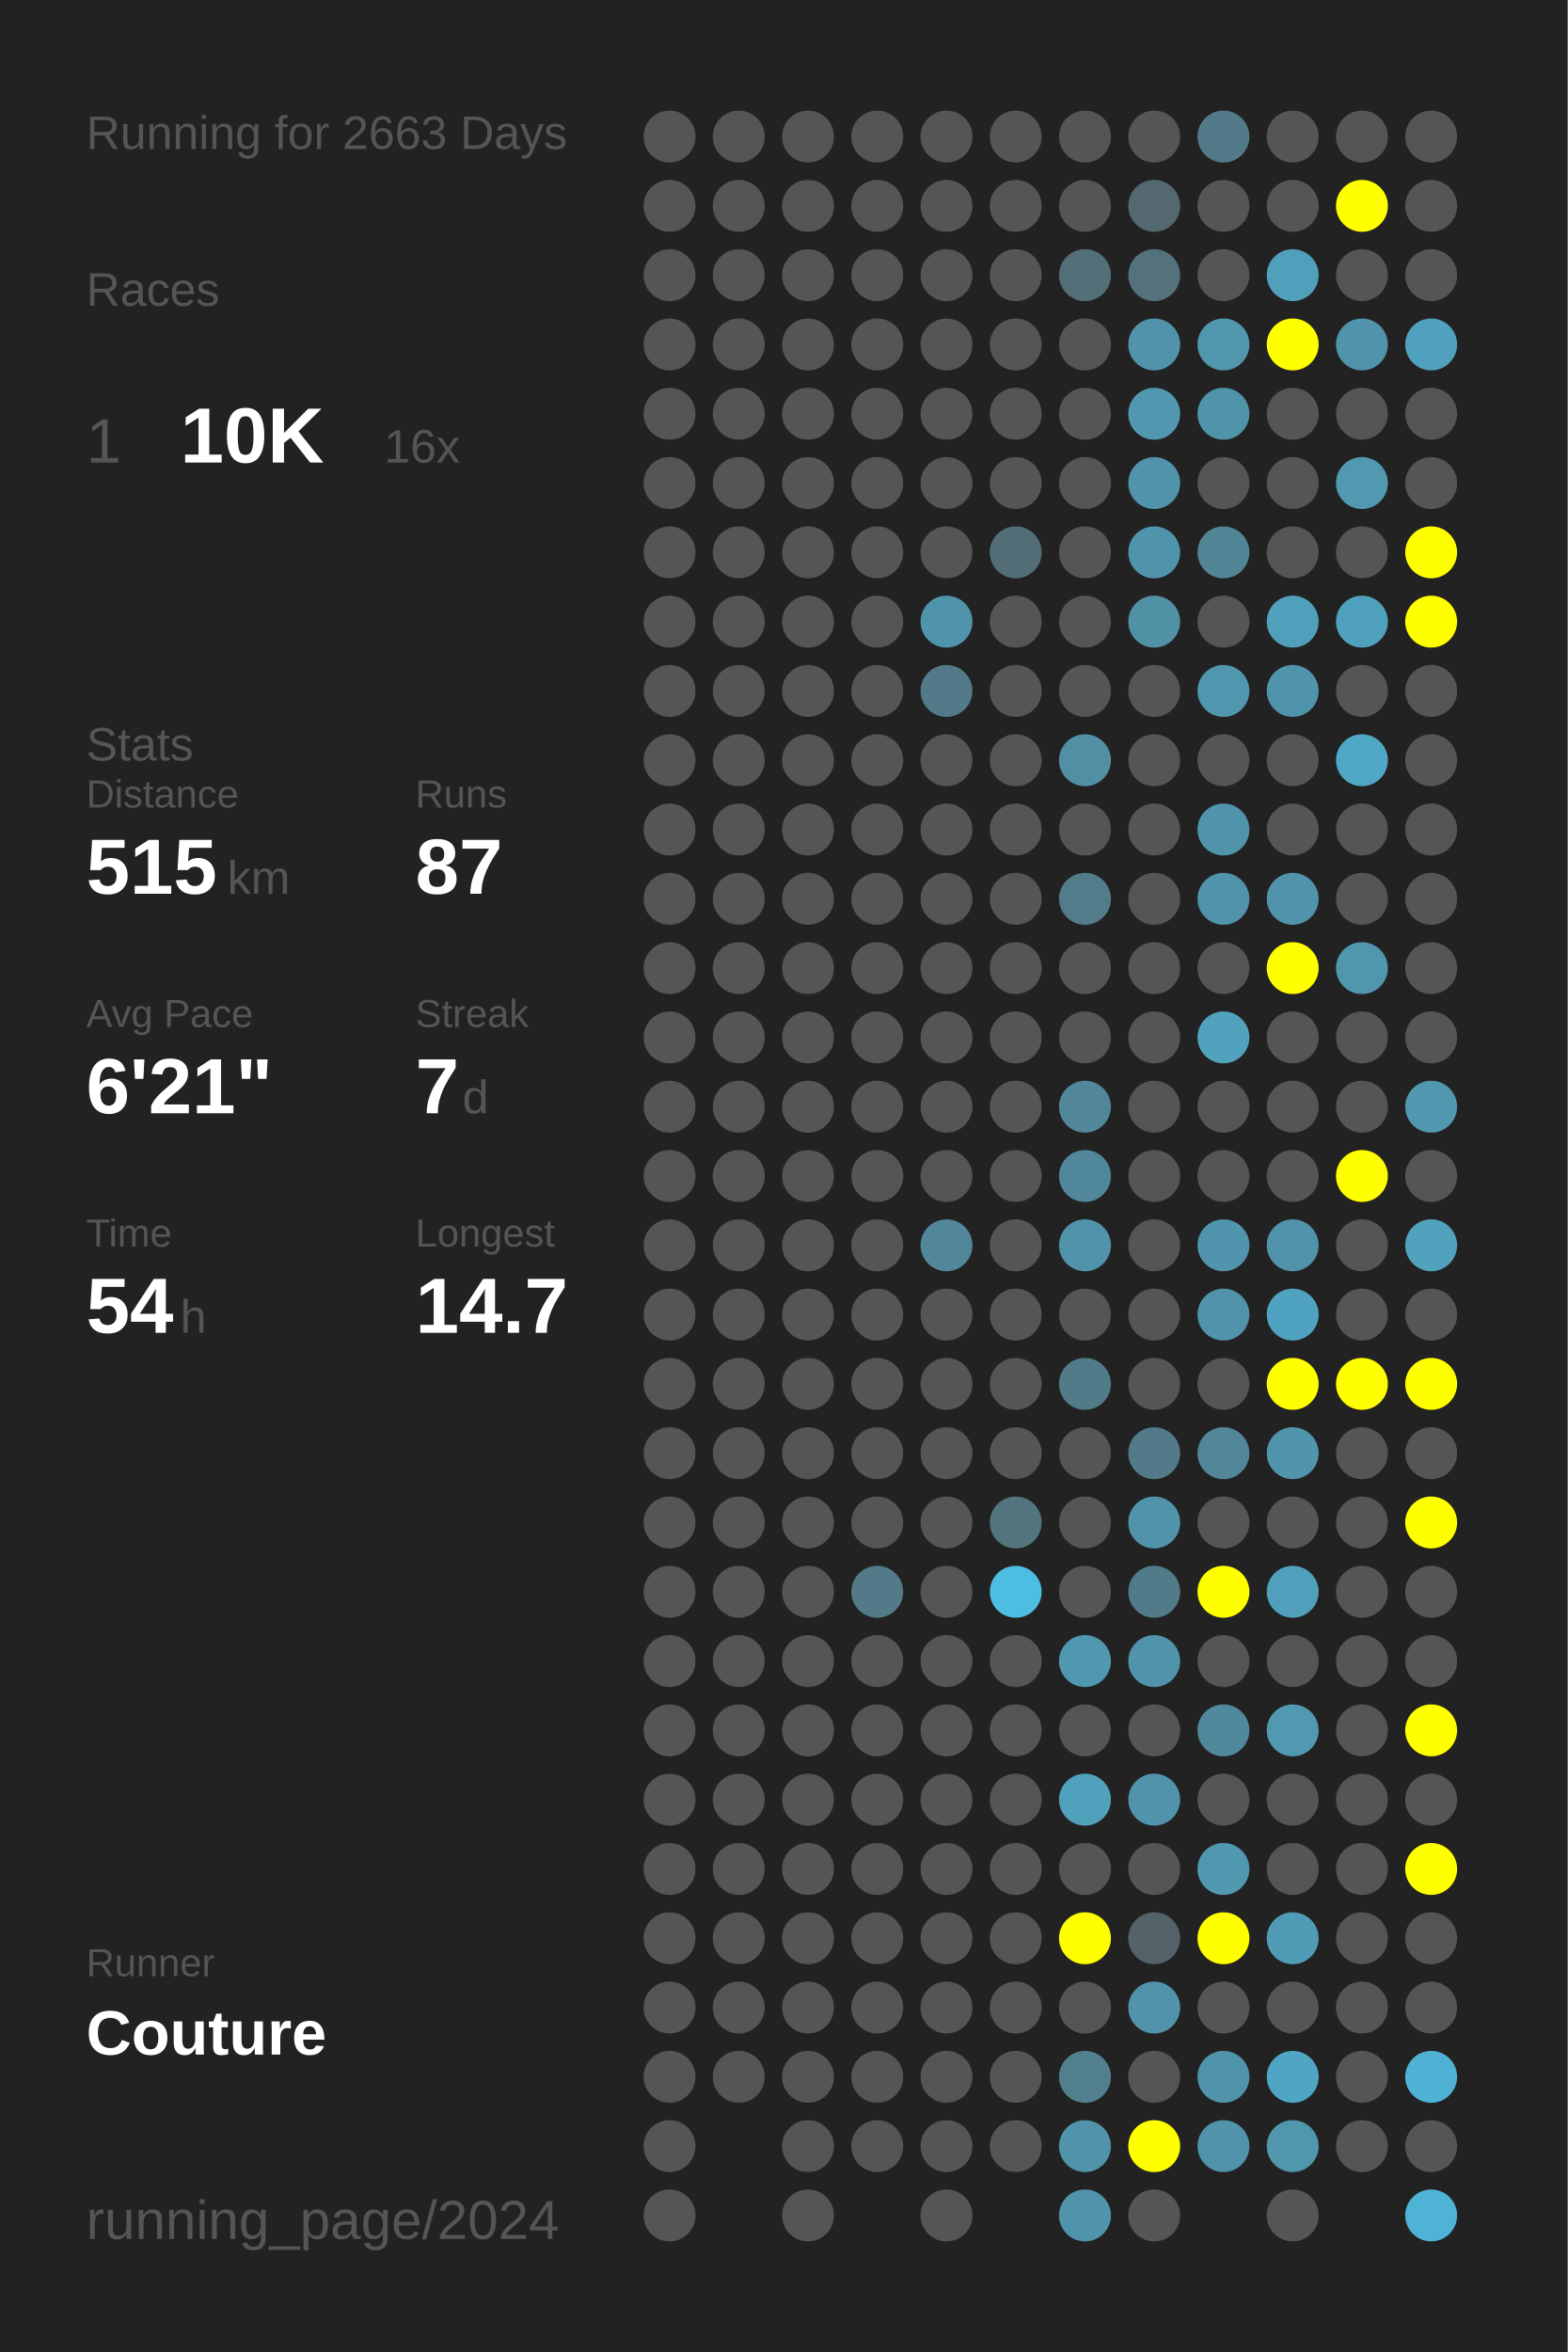
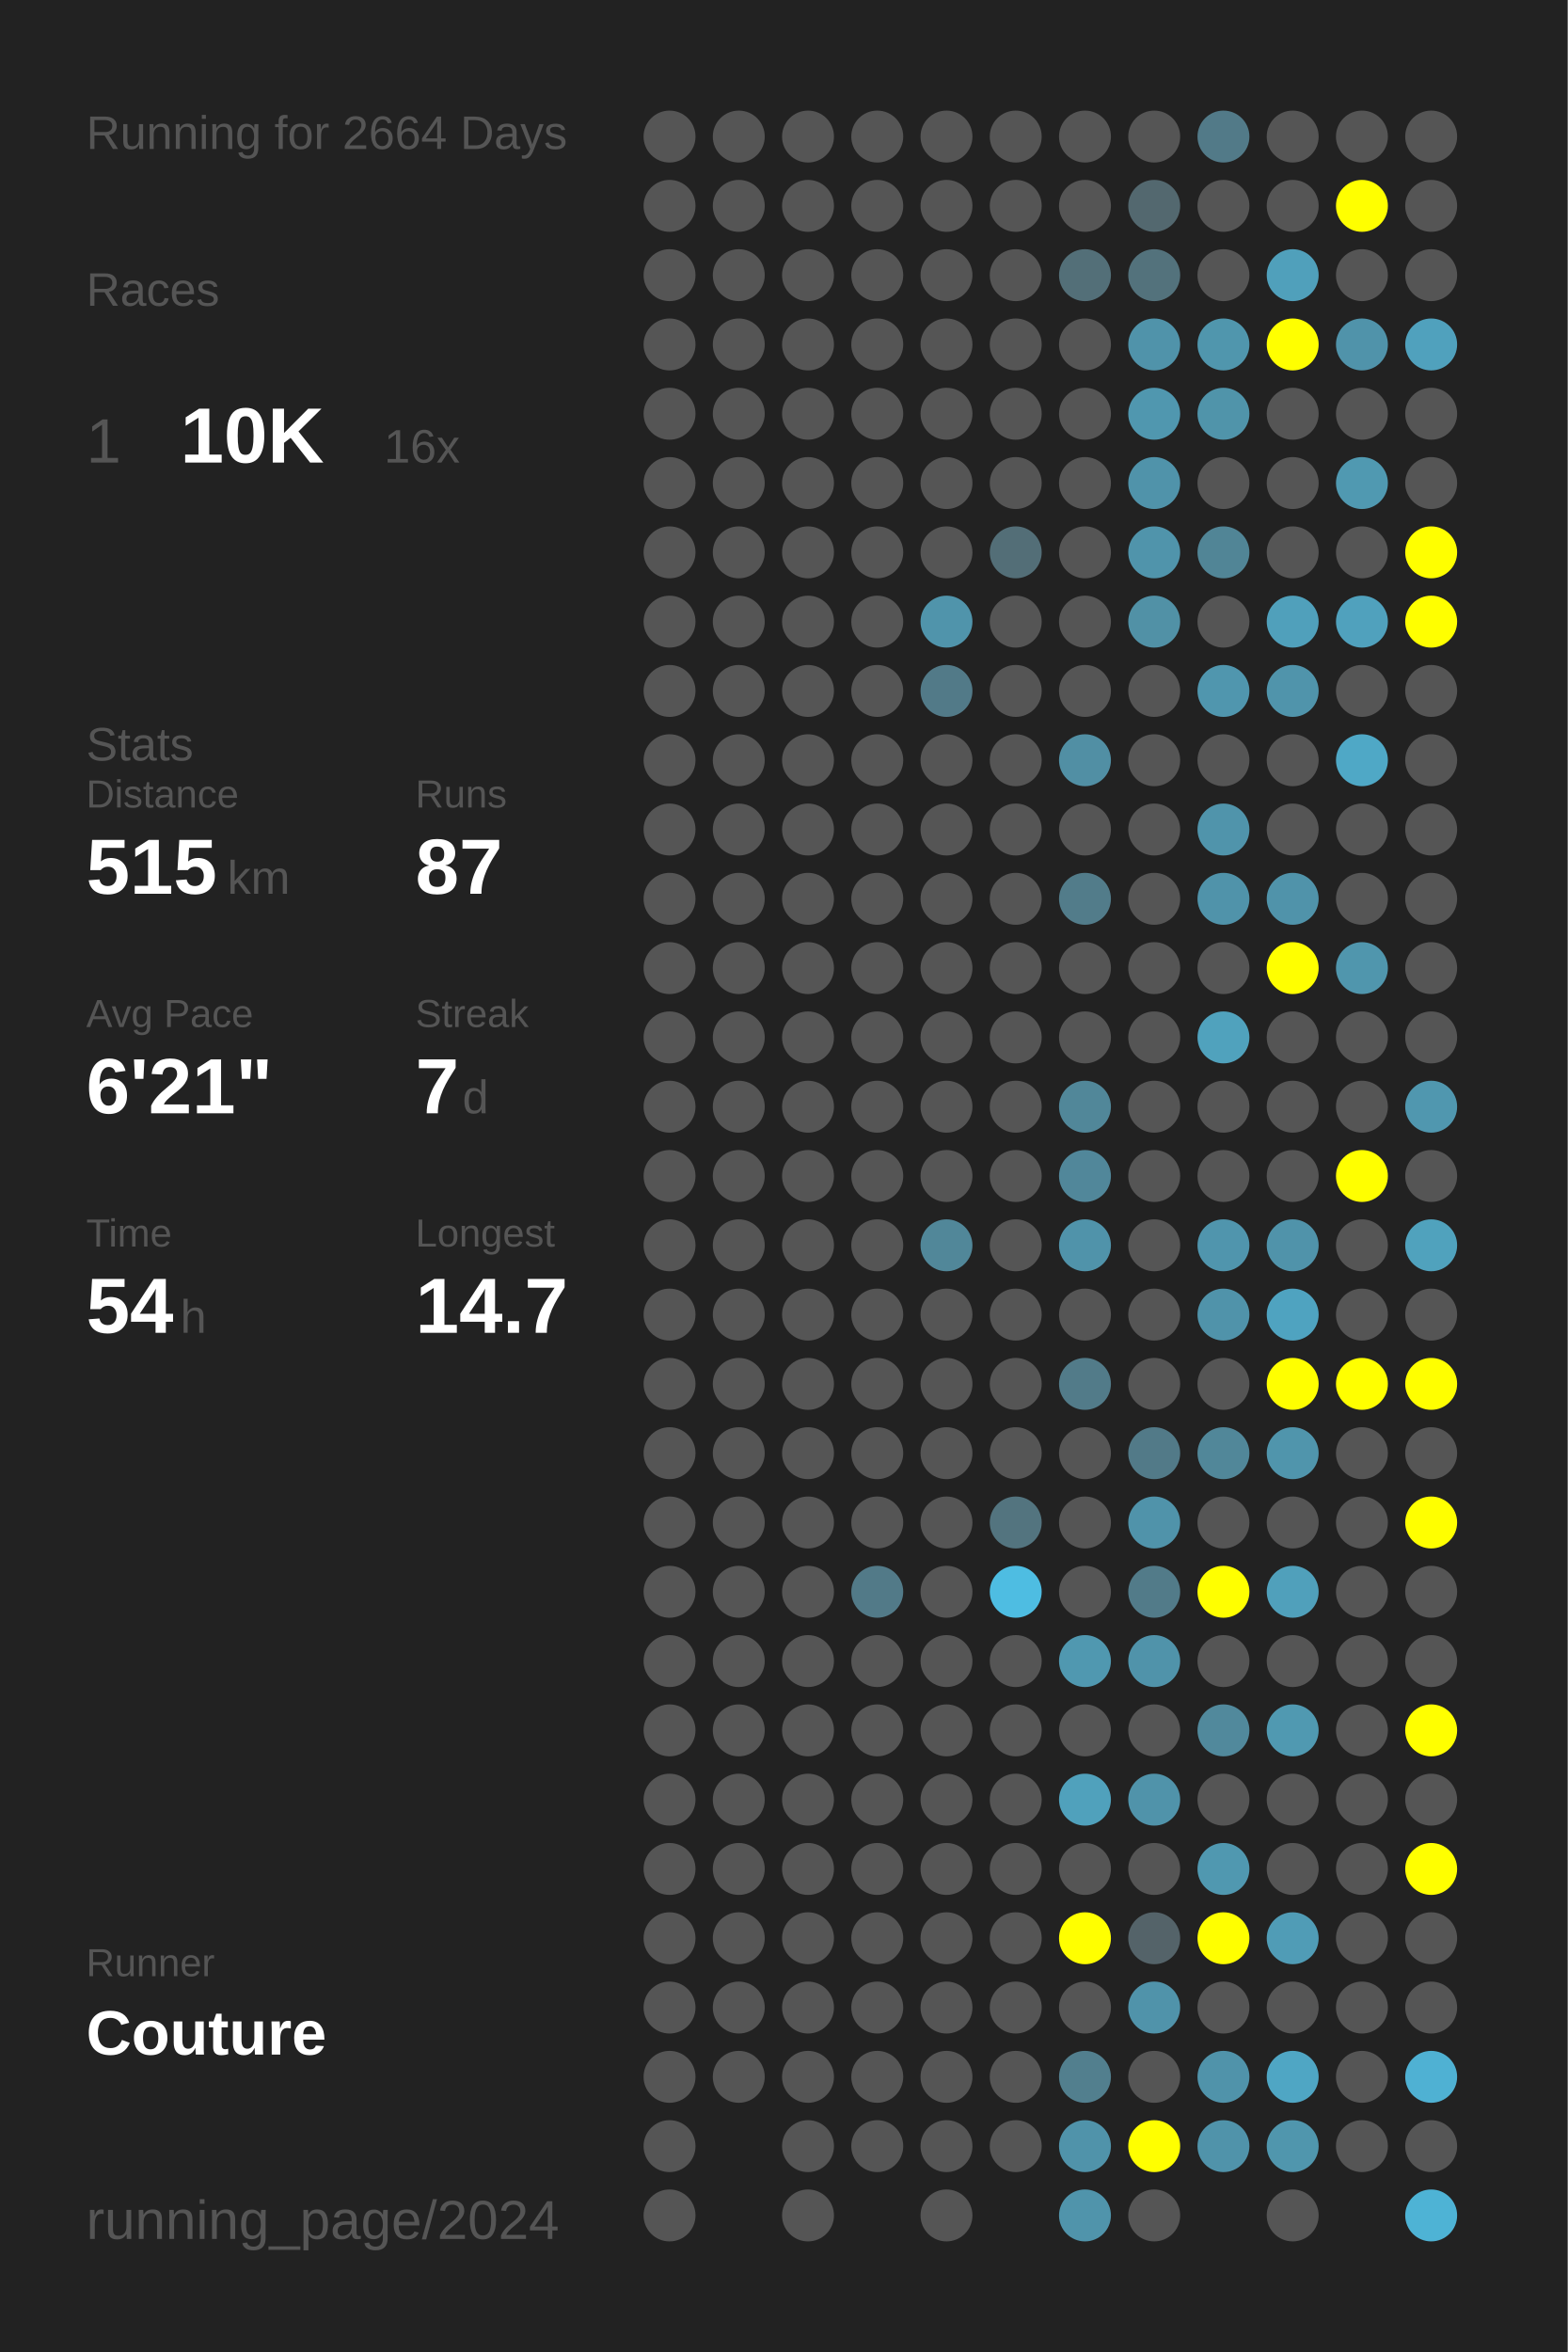
<svg xmlns="http://www.w3.org/2000/svg" baseProfile="full" height="300mm" version="1.1" viewBox="0,0,200,300" width="200mm">
  <defs />
  <rect fill="#222222" height="300" width="200" x="0" y="0" />
-   <text fill="#555555" style="font-size:6px; font-family:Arial;" x="11" y="19">Running for 2663 Days</text>
+   <text fill="#555555" style="font-size:6px; font-family:Arial;" x="11" y="19">Running for 2664 Days</text>
  <text fill="#555555" style="font-size:6px; font-family:Arial;" x="11" y="39">Races</text>
  <text fill="#555555" style="font-size:8px; font-family:Arial;" x="11" y="59">1</text>
  <text fill="#FFFFFF" style="font-size:10px; font-family:Arial; font-weight:bold;" x="23" y="59">10K</text>
  <text fill="#555555" style="font-size:6px; font-family:Arial;" x="49" y="59">16x</text>
  <text fill="#555555" style="font-size:6px; font-family:Arial;" x="11" y="97">Stats</text>
  <text fill="#555555" style="font-size:5px; font-family:Arial;" x="11" y="103">Distance</text>
  <text fill="#FFFFFF" style="font-size:10px; font-family:Arial; font-weight:bold;" x="11" y="114">515</text>
  <text fill="#555555" style="font-size:6px; font-family:Arial;" x="29" y="114">km</text>
  <text fill="#555555" style="font-size:5px; font-family:Arial;" x="53" y="103">Runs</text>
  <text fill="#FFFFFF" style="font-size:10px; font-family:Arial; font-weight:bold;" x="53" y="114">87</text>
  <text fill="#555555" style="font-size:5px; font-family:Arial;" x="11" y="131">Avg Pace</text>
  <text fill="#FFFFFF" style="font-size:10px; font-family:Arial; font-weight:bold;" x="11" y="142">6'21"</text>
  <text fill="#555555" style="font-size:5px; font-family:Arial;" x="53" y="131">Streak</text>
  <text fill="#FFFFFF" style="font-size:10px; font-family:Arial; font-weight:bold;" x="53" y="142">7</text>
  <text fill="#555555" style="font-size:6px; font-family:Arial;" x="59" y="142">d</text>
  <text fill="#555555" style="font-size:5px; font-family:Arial;" x="11" y="159">Time</text>
  <text fill="#FFFFFF" style="font-size:10px; font-family:Arial; font-weight:bold;" x="11" y="170">54</text>
  <text fill="#555555" style="font-size:6px; font-family:Arial;" x="23" y="170">h</text>
  <text fill="#555555" style="font-size:5px; font-family:Arial;" x="53" y="159">Longest</text>
  <text fill="#FFFFFF" style="font-size:10px; font-family:Arial; font-weight:bold;" x="53" y="170">14.7</text>
  <text fill="#555555" style="font-size:5px; font-family:Arial;" x="11" y="252.065">Runner</text>
  <text fill="#FFFFFF" style="font-size:8px; font-family:Arial; font-weight:bold;" x="11" y="262.065">Couture</text>
  <text fill="#555555" style="font-size:7px; font-family:Arial;" x="11" y="285.581">running_page/2024</text>
  <circle cx="85.417" cy="17.419" fill="#555555" r="3.312" />
  <circle cx="85.417" cy="26.258" fill="#555555" r="3.312" />
  <circle cx="85.417" cy="35.097" fill="#555555" r="3.312" />
  <circle cx="85.417" cy="43.935" fill="#555555" r="3.312" />
  <circle cx="85.417" cy="52.774" fill="#555555" r="3.312" />
  <circle cx="85.417" cy="61.613" fill="#555555" r="3.312" />
  <circle cx="85.417" cy="70.452" fill="#555555" r="3.312" />
  <circle cx="85.417" cy="79.29" fill="#555555" r="3.312" />
  <circle cx="85.417" cy="88.129" fill="#555555" r="3.312" />
  <circle cx="85.417" cy="96.968" fill="#555555" r="3.312" />
  <circle cx="85.417" cy="105.806" fill="#555555" r="3.312" />
  <circle cx="85.417" cy="114.645" fill="#555555" r="3.312" />
  <circle cx="85.417" cy="123.484" fill="#555555" r="3.312" />
  <circle cx="85.417" cy="132.323" fill="#555555" r="3.312" />
  <circle cx="85.417" cy="141.161" fill="#555555" r="3.312" />
  <circle cx="85.417" cy="150" fill="#555555" r="3.312" />
  <circle cx="85.417" cy="158.839" fill="#555555" r="3.312" />
  <circle cx="85.417" cy="167.677" fill="#555555" r="3.312" />
  <circle cx="85.417" cy="176.516" fill="#555555" r="3.312" />
  <circle cx="85.417" cy="185.355" fill="#555555" r="3.312" />
  <circle cx="85.417" cy="194.194" fill="#555555" r="3.312" />
  <circle cx="85.417" cy="203.032" fill="#555555" r="3.312" />
  <circle cx="85.417" cy="211.871" fill="#555555" r="3.312" />
  <circle cx="85.417" cy="220.71" fill="#555555" r="3.312" />
  <circle cx="85.417" cy="229.548" fill="#555555" r="3.312" />
  <circle cx="85.417" cy="238.387" fill="#555555" r="3.312" />
  <circle cx="85.417" cy="247.226" fill="#555555" r="3.312" />
  <circle cx="85.417" cy="256.065" fill="#555555" r="3.312" />
  <circle cx="85.417" cy="264.903" fill="#555555" r="3.312" />
  <circle cx="85.417" cy="273.742" fill="#555555" r="3.312" />
  <circle cx="85.417" cy="282.581" fill="#555555" r="3.312" />
  <circle cx="94.25" cy="17.419" fill="#555555" r="3.312" />
  <circle cx="94.25" cy="26.258" fill="#555555" r="3.312" />
  <circle cx="94.25" cy="35.097" fill="#555555" r="3.312" />
  <circle cx="94.25" cy="43.935" fill="#555555" r="3.312" />
  <circle cx="94.25" cy="52.774" fill="#555555" r="3.312" />
  <circle cx="94.25" cy="61.613" fill="#555555" r="3.312" />
  <circle cx="94.25" cy="70.452" fill="#555555" r="3.312" />
  <circle cx="94.25" cy="79.29" fill="#555555" r="3.312" />
  <circle cx="94.25" cy="88.129" fill="#555555" r="3.312" />
  <circle cx="94.25" cy="96.968" fill="#555555" r="3.312" />
  <circle cx="94.25" cy="105.806" fill="#555555" r="3.312" />
  <circle cx="94.25" cy="114.645" fill="#555555" r="3.312" />
  <circle cx="94.25" cy="123.484" fill="#555555" r="3.312" />
  <circle cx="94.25" cy="132.323" fill="#555555" r="3.312" />
  <circle cx="94.25" cy="141.161" fill="#555555" r="3.312" />
  <circle cx="94.25" cy="150" fill="#555555" r="3.312" />
  <circle cx="94.25" cy="158.839" fill="#555555" r="3.312" />
  <circle cx="94.25" cy="167.677" fill="#555555" r="3.312" />
  <circle cx="94.25" cy="176.516" fill="#555555" r="3.312" />
  <circle cx="94.25" cy="185.355" fill="#555555" r="3.312" />
  <circle cx="94.25" cy="194.194" fill="#555555" r="3.312" />
  <circle cx="94.25" cy="203.032" fill="#555555" r="3.312" />
  <circle cx="94.25" cy="211.871" fill="#555555" r="3.312" />
  <circle cx="94.25" cy="220.71" fill="#555555" r="3.312" />
  <circle cx="94.25" cy="229.548" fill="#555555" r="3.312" />
  <circle cx="94.25" cy="238.387" fill="#555555" r="3.312" />
  <circle cx="94.25" cy="247.226" fill="#555555" r="3.312" />
  <circle cx="94.25" cy="256.065" fill="#555555" r="3.312" />
  <circle cx="94.25" cy="264.903" fill="#555555" r="3.312" />
  <circle cx="103.083" cy="17.419" fill="#555555" r="3.312" />
  <circle cx="103.083" cy="26.258" fill="#555555" r="3.312" />
  <circle cx="103.083" cy="35.097" fill="#555555" r="3.312" />
  <circle cx="103.083" cy="43.935" fill="#555555" r="3.312" />
  <circle cx="103.083" cy="52.774" fill="#555555" r="3.312" />
  <circle cx="103.083" cy="61.613" fill="#555555" r="3.312" />
  <circle cx="103.083" cy="70.452" fill="#555555" r="3.312" />
  <circle cx="103.083" cy="79.29" fill="#555555" r="3.312" />
  <circle cx="103.083" cy="88.129" fill="#555555" r="3.312" />
  <circle cx="103.083" cy="96.968" fill="#555555" r="3.312" />
  <circle cx="103.083" cy="105.806" fill="#555555" r="3.312" />
  <circle cx="103.083" cy="114.645" fill="#555555" r="3.312" />
  <circle cx="103.083" cy="123.484" fill="#555555" r="3.312" />
  <circle cx="103.083" cy="132.323" fill="#555555" r="3.312" />
  <circle cx="103.083" cy="141.161" fill="#555555" r="3.312" />
  <circle cx="103.083" cy="150" fill="#555555" r="3.312" />
  <circle cx="103.083" cy="158.839" fill="#555555" r="3.312" />
  <circle cx="103.083" cy="167.677" fill="#555555" r="3.312" />
  <circle cx="103.083" cy="176.516" fill="#555555" r="3.312" />
  <circle cx="103.083" cy="185.355" fill="#555555" r="3.312" />
  <circle cx="103.083" cy="194.194" fill="#555555" r="3.312" />
  <circle cx="103.083" cy="203.032" fill="#555555" r="3.312" />
  <circle cx="103.083" cy="211.871" fill="#555555" r="3.312" />
  <circle cx="103.083" cy="220.71" fill="#555555" r="3.312" />
  <circle cx="103.083" cy="229.548" fill="#555555" r="3.312" />
  <circle cx="103.083" cy="238.387" fill="#555555" r="3.312" />
  <circle cx="103.083" cy="247.226" fill="#555555" r="3.312" />
  <circle cx="103.083" cy="256.065" fill="#555555" r="3.312" />
  <circle cx="103.083" cy="264.903" fill="#555555" r="3.312" />
  <circle cx="103.083" cy="273.742" fill="#555555" r="3.312" />
  <circle cx="103.083" cy="282.581" fill="#555555" r="3.312" />
  <circle cx="111.917" cy="17.419" fill="#555555" r="3.312" />
  <circle cx="111.917" cy="26.258" fill="#555555" r="3.312" />
  <circle cx="111.917" cy="35.097" fill="#555555" r="3.312" />
  <circle cx="111.917" cy="43.935" fill="#555555" r="3.312" />
  <circle cx="111.917" cy="52.774" fill="#555555" r="3.312" />
  <circle cx="111.917" cy="61.613" fill="#555555" r="3.312" />
  <circle cx="111.917" cy="70.452" fill="#555555" r="3.312" />
  <circle cx="111.917" cy="79.29" fill="#555555" r="3.312" />
  <circle cx="111.917" cy="88.129" fill="#555555" r="3.312" />
  <circle cx="111.917" cy="96.968" fill="#555555" r="3.312" />
  <circle cx="111.917" cy="105.806" fill="#555555" r="3.312" />
  <circle cx="111.917" cy="114.645" fill="#555555" r="3.312" />
  <circle cx="111.917" cy="123.484" fill="#555555" r="3.312" />
  <circle cx="111.917" cy="132.323" fill="#555555" r="3.312" />
  <circle cx="111.917" cy="141.161" fill="#555555" r="3.312" />
  <circle cx="111.917" cy="150" fill="#555555" r="3.312" />
  <circle cx="111.917" cy="158.839" fill="#555555" r="3.312" />
  <circle cx="111.917" cy="167.677" fill="#555555" r="3.312" />
  <circle cx="111.917" cy="176.516" fill="#555555" r="3.312" />
  <circle cx="111.917" cy="185.355" fill="#555555" r="3.312" />
  <circle cx="111.917" cy="194.194" fill="#555555" r="3.312" />
  <circle cx="111.917" cy="203.032" fill="#527a88" r="3.312" />
  <circle cx="111.917" cy="211.871" fill="#555555" r="3.312" />
  <circle cx="111.917" cy="220.71" fill="#555555" r="3.312" />
  <circle cx="111.917" cy="229.548" fill="#555555" r="3.312" />
  <circle cx="111.917" cy="238.387" fill="#555555" r="3.312" />
  <circle cx="111.917" cy="247.226" fill="#555555" r="3.312" />
  <circle cx="111.917" cy="256.065" fill="#555555" r="3.312" />
  <circle cx="111.917" cy="264.903" fill="#555555" r="3.312" />
  <circle cx="111.917" cy="273.742" fill="#555555" r="3.312" />
  <circle cx="120.75" cy="17.419" fill="#555555" r="3.312" />
  <circle cx="120.75" cy="26.258" fill="#555555" r="3.312" />
  <circle cx="120.75" cy="35.097" fill="#555555" r="3.312" />
  <circle cx="120.75" cy="43.935" fill="#555555" r="3.312" />
  <circle cx="120.75" cy="52.774" fill="#555555" r="3.312" />
  <circle cx="120.75" cy="61.613" fill="#555555" r="3.312" />
  <circle cx="120.75" cy="70.452" fill="#555555" r="3.312" />
  <circle cx="120.75" cy="79.29" fill="#5094ab" r="3.312" />
  <circle cx="120.75" cy="88.129" fill="#527a88" r="3.312" />
  <circle cx="120.75" cy="96.968" fill="#555555" r="3.312" />
  <circle cx="120.75" cy="105.806" fill="#555555" r="3.312" />
  <circle cx="120.75" cy="114.645" fill="#555555" r="3.312" />
  <circle cx="120.75" cy="123.484" fill="#555555" r="3.312" />
  <circle cx="120.75" cy="132.323" fill="#555555" r="3.312" />
  <circle cx="120.75" cy="141.161" fill="#555555" r="3.312" />
  <circle cx="120.75" cy="150" fill="#555555" r="3.312" />
  <circle cx="120.75" cy="158.839" fill="#518799" r="3.312" />
  <circle cx="120.75" cy="167.677" fill="#555555" r="3.312" />
  <circle cx="120.75" cy="176.516" fill="#555555" r="3.312" />
  <circle cx="120.75" cy="185.355" fill="#555555" r="3.312" />
  <circle cx="120.75" cy="194.194" fill="#555555" r="3.312" />
  <circle cx="120.75" cy="203.032" fill="#555555" r="3.312" />
  <circle cx="120.75" cy="211.871" fill="#555555" r="3.312" />
  <circle cx="120.75" cy="220.71" fill="#555555" r="3.312" />
  <circle cx="120.75" cy="229.548" fill="#555555" r="3.312" />
  <circle cx="120.75" cy="238.387" fill="#555555" r="3.312" />
  <circle cx="120.75" cy="247.226" fill="#555555" r="3.312" />
  <circle cx="120.75" cy="256.065" fill="#555555" r="3.312" />
  <circle cx="120.75" cy="264.903" fill="#555555" r="3.312" />
  <circle cx="120.75" cy="273.742" fill="#555555" r="3.312" />
  <circle cx="120.75" cy="282.581" fill="#555555" r="3.312" />
  <circle cx="129.583" cy="17.419" fill="#555555" r="3.312" />
  <circle cx="129.583" cy="26.258" fill="#555555" r="3.312" />
  <circle cx="129.583" cy="35.097" fill="#555555" r="3.312" />
  <circle cx="129.583" cy="43.935" fill="#555555" r="3.312" />
  <circle cx="129.583" cy="52.774" fill="#555555" r="3.312" />
  <circle cx="129.583" cy="61.613" fill="#555555" r="3.312" />
  <circle cx="129.583" cy="70.452" fill="#536e77" r="3.312" />
  <circle cx="129.583" cy="79.29" fill="#555555" r="3.312" />
  <circle cx="129.583" cy="88.129" fill="#555555" r="3.312" />
  <circle cx="129.583" cy="96.968" fill="#555555" r="3.312" />
  <circle cx="129.583" cy="105.806" fill="#555555" r="3.312" />
  <circle cx="129.583" cy="114.645" fill="#555555" r="3.312" />
  <circle cx="129.583" cy="123.484" fill="#555555" r="3.312" />
  <circle cx="129.583" cy="132.323" fill="#555555" r="3.312" />
  <circle cx="129.583" cy="141.161" fill="#555555" r="3.312" />
  <circle cx="129.583" cy="150" fill="#555555" r="3.312" />
  <circle cx="129.583" cy="158.839" fill="#555555" r="3.312" />
  <circle cx="129.583" cy="167.677" fill="#555555" r="3.312" />
  <circle cx="129.583" cy="176.516" fill="#555555" r="3.312" />
  <circle cx="129.583" cy="185.355" fill="#555555" r="3.312" />
  <circle cx="129.583" cy="194.194" fill="#53747f" r="3.312" />
  <circle cx="129.583" cy="203.032" fill="#4ebde2" r="3.312" />
  <circle cx="129.583" cy="211.871" fill="#555555" r="3.312" />
  <circle cx="129.583" cy="220.71" fill="#555555" r="3.312" />
  <circle cx="129.583" cy="229.548" fill="#555555" r="3.312" />
  <circle cx="129.583" cy="238.387" fill="#555555" r="3.312" />
  <circle cx="129.583" cy="247.226" fill="#555555" r="3.312" />
  <circle cx="129.583" cy="256.065" fill="#555555" r="3.312" />
  <circle cx="129.583" cy="264.903" fill="#555555" r="3.312" />
  <circle cx="129.583" cy="273.742" fill="#555555" r="3.312" />
  <circle cx="138.417" cy="17.419" fill="#555555" r="3.312" />
  <circle cx="138.417" cy="26.258" fill="#555555" r="3.312" />
  <circle cx="138.417" cy="35.097" fill="#536f78" r="3.312" />
  <circle cx="138.417" cy="43.935" fill="#555555" r="3.312" />
  <circle cx="138.417" cy="52.774" fill="#555555" r="3.312" />
  <circle cx="138.417" cy="61.613" fill="#555555" r="3.312" />
  <circle cx="138.417" cy="70.452" fill="#555555" r="3.312" />
  <circle cx="138.417" cy="79.29" fill="#555555" r="3.312" />
  <circle cx="138.417" cy="88.129" fill="#555555" r="3.312" />
  <circle cx="138.417" cy="96.968" fill="#518fa4" r="3.312" />
  <circle cx="138.417" cy="105.806" fill="#555555" r="3.312" />
  <circle cx="138.417" cy="114.645" fill="#527c8a" r="3.312" />
  <circle cx="138.417" cy="123.484" fill="#555555" r="3.312" />
  <circle cx="138.417" cy="132.323" fill="#555555" r="3.312" />
  <circle cx="138.417" cy="141.161" fill="#518799" r="3.312" />
  <circle cx="138.417" cy="150" fill="#51879a" r="3.312" />
  <circle cx="138.417" cy="158.839" fill="#5093aa" r="3.312" />
  <circle cx="138.417" cy="167.677" fill="#555555" r="3.312" />
  <circle cx="138.417" cy="176.516" fill="#527b89" r="3.312" />
  <circle cx="138.417" cy="185.355" fill="#555555" r="3.312" />
  <circle cx="138.417" cy="194.194" fill="#555555" r="3.312" />
  <circle cx="138.417" cy="203.032" fill="#555555" r="3.312" />
  <circle cx="138.417" cy="211.871" fill="#5098b0" r="3.312" />
  <circle cx="138.417" cy="220.71" fill="#555555" r="3.312" />
  <circle cx="138.417" cy="229.548" fill="#50a1bc" r="3.312" />
  <circle cx="138.417" cy="238.387" fill="#555555" r="3.312" />
  <circle cx="138.417" cy="247.226" fill="#FFFF00" r="3.312" />
  <circle cx="138.417" cy="256.065" fill="#555555" r="3.312" />
  <circle cx="138.417" cy="264.903" fill="#527f8e" r="3.312" />
  <circle cx="138.417" cy="273.742" fill="#5093aa" r="3.312" />
  <circle cx="138.417" cy="282.581" fill="#5094ab" r="3.312" />
  <circle cx="147.25" cy="17.419" fill="#555555" r="3.312" />
  <circle cx="147.25" cy="26.258" fill="#53686f" r="3.312" />
  <circle cx="147.25" cy="35.097" fill="#53727c" r="3.312" />
  <circle cx="147.25" cy="43.935" fill="#5093aa" r="3.312" />
  <circle cx="147.25" cy="52.774" fill="#5097af" r="3.312" />
  <circle cx="147.25" cy="61.613" fill="#5093aa" r="3.312" />
  <circle cx="147.25" cy="70.452" fill="#5094ab" r="3.312" />
  <circle cx="147.25" cy="79.29" fill="#5191a6" r="3.312" />
  <circle cx="147.25" cy="88.129" fill="#555555" r="3.312" />
  <circle cx="147.25" cy="96.968" fill="#555555" r="3.312" />
  <circle cx="147.25" cy="105.806" fill="#555555" r="3.312" />
  <circle cx="147.25" cy="114.645" fill="#555555" r="3.312" />
  <circle cx="147.25" cy="123.484" fill="#555555" r="3.312" />
  <circle cx="147.25" cy="132.323" fill="#555555" r="3.312" />
  <circle cx="147.25" cy="141.161" fill="#555555" r="3.312" />
  <circle cx="147.25" cy="150" fill="#555555" r="3.312" />
  <circle cx="147.25" cy="158.839" fill="#555555" r="3.312" />
  <circle cx="147.25" cy="167.677" fill="#555555" r="3.312" />
  <circle cx="147.25" cy="176.516" fill="#555555" r="3.312" />
  <circle cx="147.25" cy="185.355" fill="#527a88" r="3.312" />
  <circle cx="147.25" cy="194.194" fill="#5093aa" r="3.312" />
  <circle cx="147.25" cy="203.032" fill="#527b89" r="3.312" />
  <circle cx="147.25" cy="211.871" fill="#5093aa" r="3.312" />
  <circle cx="147.25" cy="220.71" fill="#555555" r="3.312" />
  <circle cx="147.25" cy="229.548" fill="#5093aa" r="3.312" />
  <circle cx="147.25" cy="238.387" fill="#555555" r="3.312" />
  <circle cx="147.25" cy="247.226" fill="#546369" r="3.312" />
  <circle cx="147.25" cy="256.065" fill="#5093aa" r="3.312" />
  <circle cx="147.25" cy="264.903" fill="#555555" r="3.312" />
  <circle cx="147.25" cy="273.742" fill="#FFFF00" r="3.312" />
  <circle cx="147.25" cy="282.581" fill="#555555" r="3.312" />
  <circle cx="156.083" cy="17.419" fill="#527a88" r="3.312" />
  <circle cx="156.083" cy="26.258" fill="#555555" r="3.312" />
  <circle cx="156.083" cy="35.097" fill="#555555" r="3.312" />
  <circle cx="156.083" cy="43.935" fill="#5096ad" r="3.312" />
  <circle cx="156.083" cy="52.774" fill="#5094aa" r="3.312" />
  <circle cx="156.083" cy="61.613" fill="#555555" r="3.312" />
  <circle cx="156.083" cy="70.452" fill="#518596" r="3.312" />
  <circle cx="156.083" cy="79.29" fill="#555555" r="3.312" />
  <circle cx="156.083" cy="88.129" fill="#5096ae" r="3.312" />
  <circle cx="156.083" cy="96.968" fill="#555555" r="3.312" />
  <circle cx="156.083" cy="105.806" fill="#5094ab" r="3.312" />
  <circle cx="156.083" cy="114.645" fill="#5093aa" r="3.312" />
  <circle cx="156.083" cy="123.484" fill="#555555" r="3.312" />
  <circle cx="156.083" cy="132.323" fill="#50a2bd" r="3.312" />
  <circle cx="156.083" cy="141.161" fill="#555555" r="3.312" />
  <circle cx="156.083" cy="150" fill="#555555" r="3.312" />
  <circle cx="156.083" cy="158.839" fill="#5095ad" r="3.312" />
  <circle cx="156.083" cy="167.677" fill="#5093aa" r="3.312" />
  <circle cx="156.083" cy="176.516" fill="#555555" r="3.312" />
  <circle cx="156.083" cy="185.355" fill="#518799" r="3.312" />
  <circle cx="156.083" cy="194.194" fill="#555555" r="3.312" />
  <circle cx="156.083" cy="203.032" fill="#FFFF00" r="3.312" />
  <circle cx="156.083" cy="211.871" fill="#555555" r="3.312" />
  <circle cx="156.083" cy="220.71" fill="#51899c" r="3.312" />
  <circle cx="156.083" cy="229.548" fill="#555555" r="3.312" />
  <circle cx="156.083" cy="238.387" fill="#5098b0" r="3.312" />
  <circle cx="156.083" cy="247.226" fill="#FFFF00" r="3.312" />
  <circle cx="156.083" cy="256.065" fill="#555555" r="3.312" />
  <circle cx="156.083" cy="264.903" fill="#5093aa" r="3.312" />
  <circle cx="156.083" cy="273.742" fill="#5093aa" r="3.312" />
  <circle cx="164.917" cy="17.419" fill="#555555" r="3.312" />
  <circle cx="164.917" cy="26.258" fill="#555555" r="3.312" />
  <circle cx="164.917" cy="35.097" fill="#50a0bb" r="3.312" />
  <circle cx="164.917" cy="43.935" fill="#FFFF00" r="3.312" />
  <circle cx="164.917" cy="52.774" fill="#555555" r="3.312" />
  <circle cx="164.917" cy="61.613" fill="#555555" r="3.312" />
  <circle cx="164.917" cy="70.452" fill="#555555" r="3.312" />
  <circle cx="164.917" cy="79.29" fill="#50a0bb" r="3.312" />
  <circle cx="164.917" cy="88.129" fill="#5094ab" r="3.312" />
  <circle cx="164.917" cy="96.968" fill="#555555" r="3.312" />
  <circle cx="164.917" cy="105.806" fill="#555555" r="3.312" />
  <circle cx="164.917" cy="114.645" fill="#5093aa" r="3.312" />
  <circle cx="164.917" cy="123.484" fill="#FFFF00" r="3.312" />
  <circle cx="164.917" cy="132.323" fill="#555555" r="3.312" />
  <circle cx="164.917" cy="141.161" fill="#555555" r="3.312" />
  <circle cx="164.917" cy="150" fill="#555555" r="3.312" />
  <circle cx="164.917" cy="158.839" fill="#5093aa" r="3.312" />
  <circle cx="164.917" cy="167.677" fill="#4fa3c0" r="3.312" />
  <circle cx="164.917" cy="176.516" fill="#FFFF00" r="3.312" />
  <circle cx="164.917" cy="185.355" fill="#5095ac" r="3.312" />
  <circle cx="164.917" cy="194.194" fill="#555555" r="3.312" />
  <circle cx="164.917" cy="203.032" fill="#50a0bb" r="3.312" />
  <circle cx="164.917" cy="211.871" fill="#555555" r="3.312" />
  <circle cx="164.917" cy="220.71" fill="#5099b1" r="3.312" />
  <circle cx="164.917" cy="229.548" fill="#555555" r="3.312" />
  <circle cx="164.917" cy="238.387" fill="#555555" r="3.312" />
  <circle cx="164.917" cy="247.226" fill="#509cb6" r="3.312" />
  <circle cx="164.917" cy="256.065" fill="#555555" r="3.312" />
  <circle cx="164.917" cy="264.903" fill="#4fa6c4" r="3.312" />
  <circle cx="164.917" cy="273.742" fill="#5096ad" r="3.312" />
  <circle cx="164.917" cy="282.581" fill="#555555" r="3.312" />
  <circle cx="173.75" cy="17.419" fill="#555555" r="3.312" />
  <circle cx="173.75" cy="26.258" fill="#FFFF00" r="3.312" />
  <circle cx="173.75" cy="35.097" fill="#555555" r="3.312" />
  <circle cx="173.75" cy="43.935" fill="#5093aa" r="3.312" />
  <circle cx="173.75" cy="52.774" fill="#555555" r="3.312" />
  <circle cx="173.75" cy="61.613" fill="#5099b1" r="3.312" />
  <circle cx="173.75" cy="70.452" fill="#555555" r="3.312" />
  <circle cx="173.75" cy="79.29" fill="#50a1bd" r="3.312" />
  <circle cx="173.75" cy="88.129" fill="#555555" r="3.312" />
  <circle cx="173.75" cy="96.968" fill="#4fa8c6" r="3.312" />
  <circle cx="173.75" cy="105.806" fill="#555555" r="3.312" />
  <circle cx="173.75" cy="114.645" fill="#555555" r="3.312" />
  <circle cx="173.75" cy="123.484" fill="#5096ad" r="3.312" />
  <circle cx="173.75" cy="132.323" fill="#555555" r="3.312" />
  <circle cx="173.75" cy="141.161" fill="#555555" r="3.312" />
  <circle cx="173.75" cy="150" fill="#FFFF00" r="3.312" />
  <circle cx="173.75" cy="158.839" fill="#555555" r="3.312" />
  <circle cx="173.75" cy="167.677" fill="#555555" r="3.312" />
  <circle cx="173.75" cy="176.516" fill="#FFFF00" r="3.312" />
  <circle cx="173.75" cy="185.355" fill="#555555" r="3.312" />
  <circle cx="173.75" cy="194.194" fill="#555555" r="3.312" />
  <circle cx="173.75" cy="203.032" fill="#555555" r="3.312" />
  <circle cx="173.75" cy="211.871" fill="#555555" r="3.312" />
  <circle cx="173.75" cy="220.71" fill="#555555" r="3.312" />
  <circle cx="173.75" cy="229.548" fill="#555555" r="3.312" />
  <circle cx="173.75" cy="238.387" fill="#555555" r="3.312" />
  <circle cx="173.75" cy="247.226" fill="#555555" r="3.312" />
  <circle cx="173.75" cy="256.065" fill="#555555" r="3.312" />
  <circle cx="173.75" cy="264.903" fill="#555555" r="3.312" />
  <circle cx="173.75" cy="273.742" fill="#555555" r="3.312" />
  <circle cx="182.583" cy="17.419" fill="#555555" r="3.312" />
  <circle cx="182.583" cy="26.258" fill="#555555" r="3.312" />
  <circle cx="182.583" cy="35.097" fill="#555555" r="3.312" />
  <circle cx="182.583" cy="43.935" fill="#50a1bd" r="3.312" />
  <circle cx="182.583" cy="52.774" fill="#555555" r="3.312" />
  <circle cx="182.583" cy="61.613" fill="#555555" r="3.312" />
  <circle cx="182.583" cy="70.452" fill="#FFFF00" r="3.312" />
  <circle cx="182.583" cy="79.29" fill="#FFFF00" r="3.312" />
  <circle cx="182.583" cy="88.129" fill="#555555" r="3.312" />
  <circle cx="182.583" cy="96.968" fill="#555555" r="3.312" />
  <circle cx="182.583" cy="105.806" fill="#555555" r="3.312" />
  <circle cx="182.583" cy="114.645" fill="#555555" r="3.312" />
  <circle cx="182.583" cy="123.484" fill="#555555" r="3.312" />
  <circle cx="182.583" cy="132.323" fill="#555555" r="3.312" />
  <circle cx="182.583" cy="141.161" fill="#5097af" r="3.312" />
  <circle cx="182.583" cy="150" fill="#555555" r="3.312" />
  <circle cx="182.583" cy="158.839" fill="#50a2bd" r="3.312" />
  <circle cx="182.583" cy="167.677" fill="#555555" r="3.312" />
  <circle cx="182.583" cy="176.516" fill="#FFFF00" r="3.312" />
  <circle cx="182.583" cy="185.355" fill="#555555" r="3.312" />
  <circle cx="182.583" cy="194.194" fill="#FFFF00" r="3.312" />
  <circle cx="182.583" cy="203.032" fill="#555555" r="3.312" />
  <circle cx="182.583" cy="211.871" fill="#555555" r="3.312" />
  <circle cx="182.583" cy="220.71" fill="#FFFF00" r="3.312" />
  <circle cx="182.583" cy="229.548" fill="#555555" r="3.312" />
  <circle cx="182.583" cy="238.387" fill="#FFFF00" r="3.312" />
  <circle cx="182.583" cy="247.226" fill="#555555" r="3.312" />
  <circle cx="182.583" cy="256.065" fill="#555555" r="3.312" />
  <circle cx="182.583" cy="264.903" fill="#4fb1d3" r="3.312" />
  <circle cx="182.583" cy="273.742" fill="#555555" r="3.312" />
  <circle cx="182.583" cy="282.581" fill="#4eb3d5" r="3.312" />
</svg>
